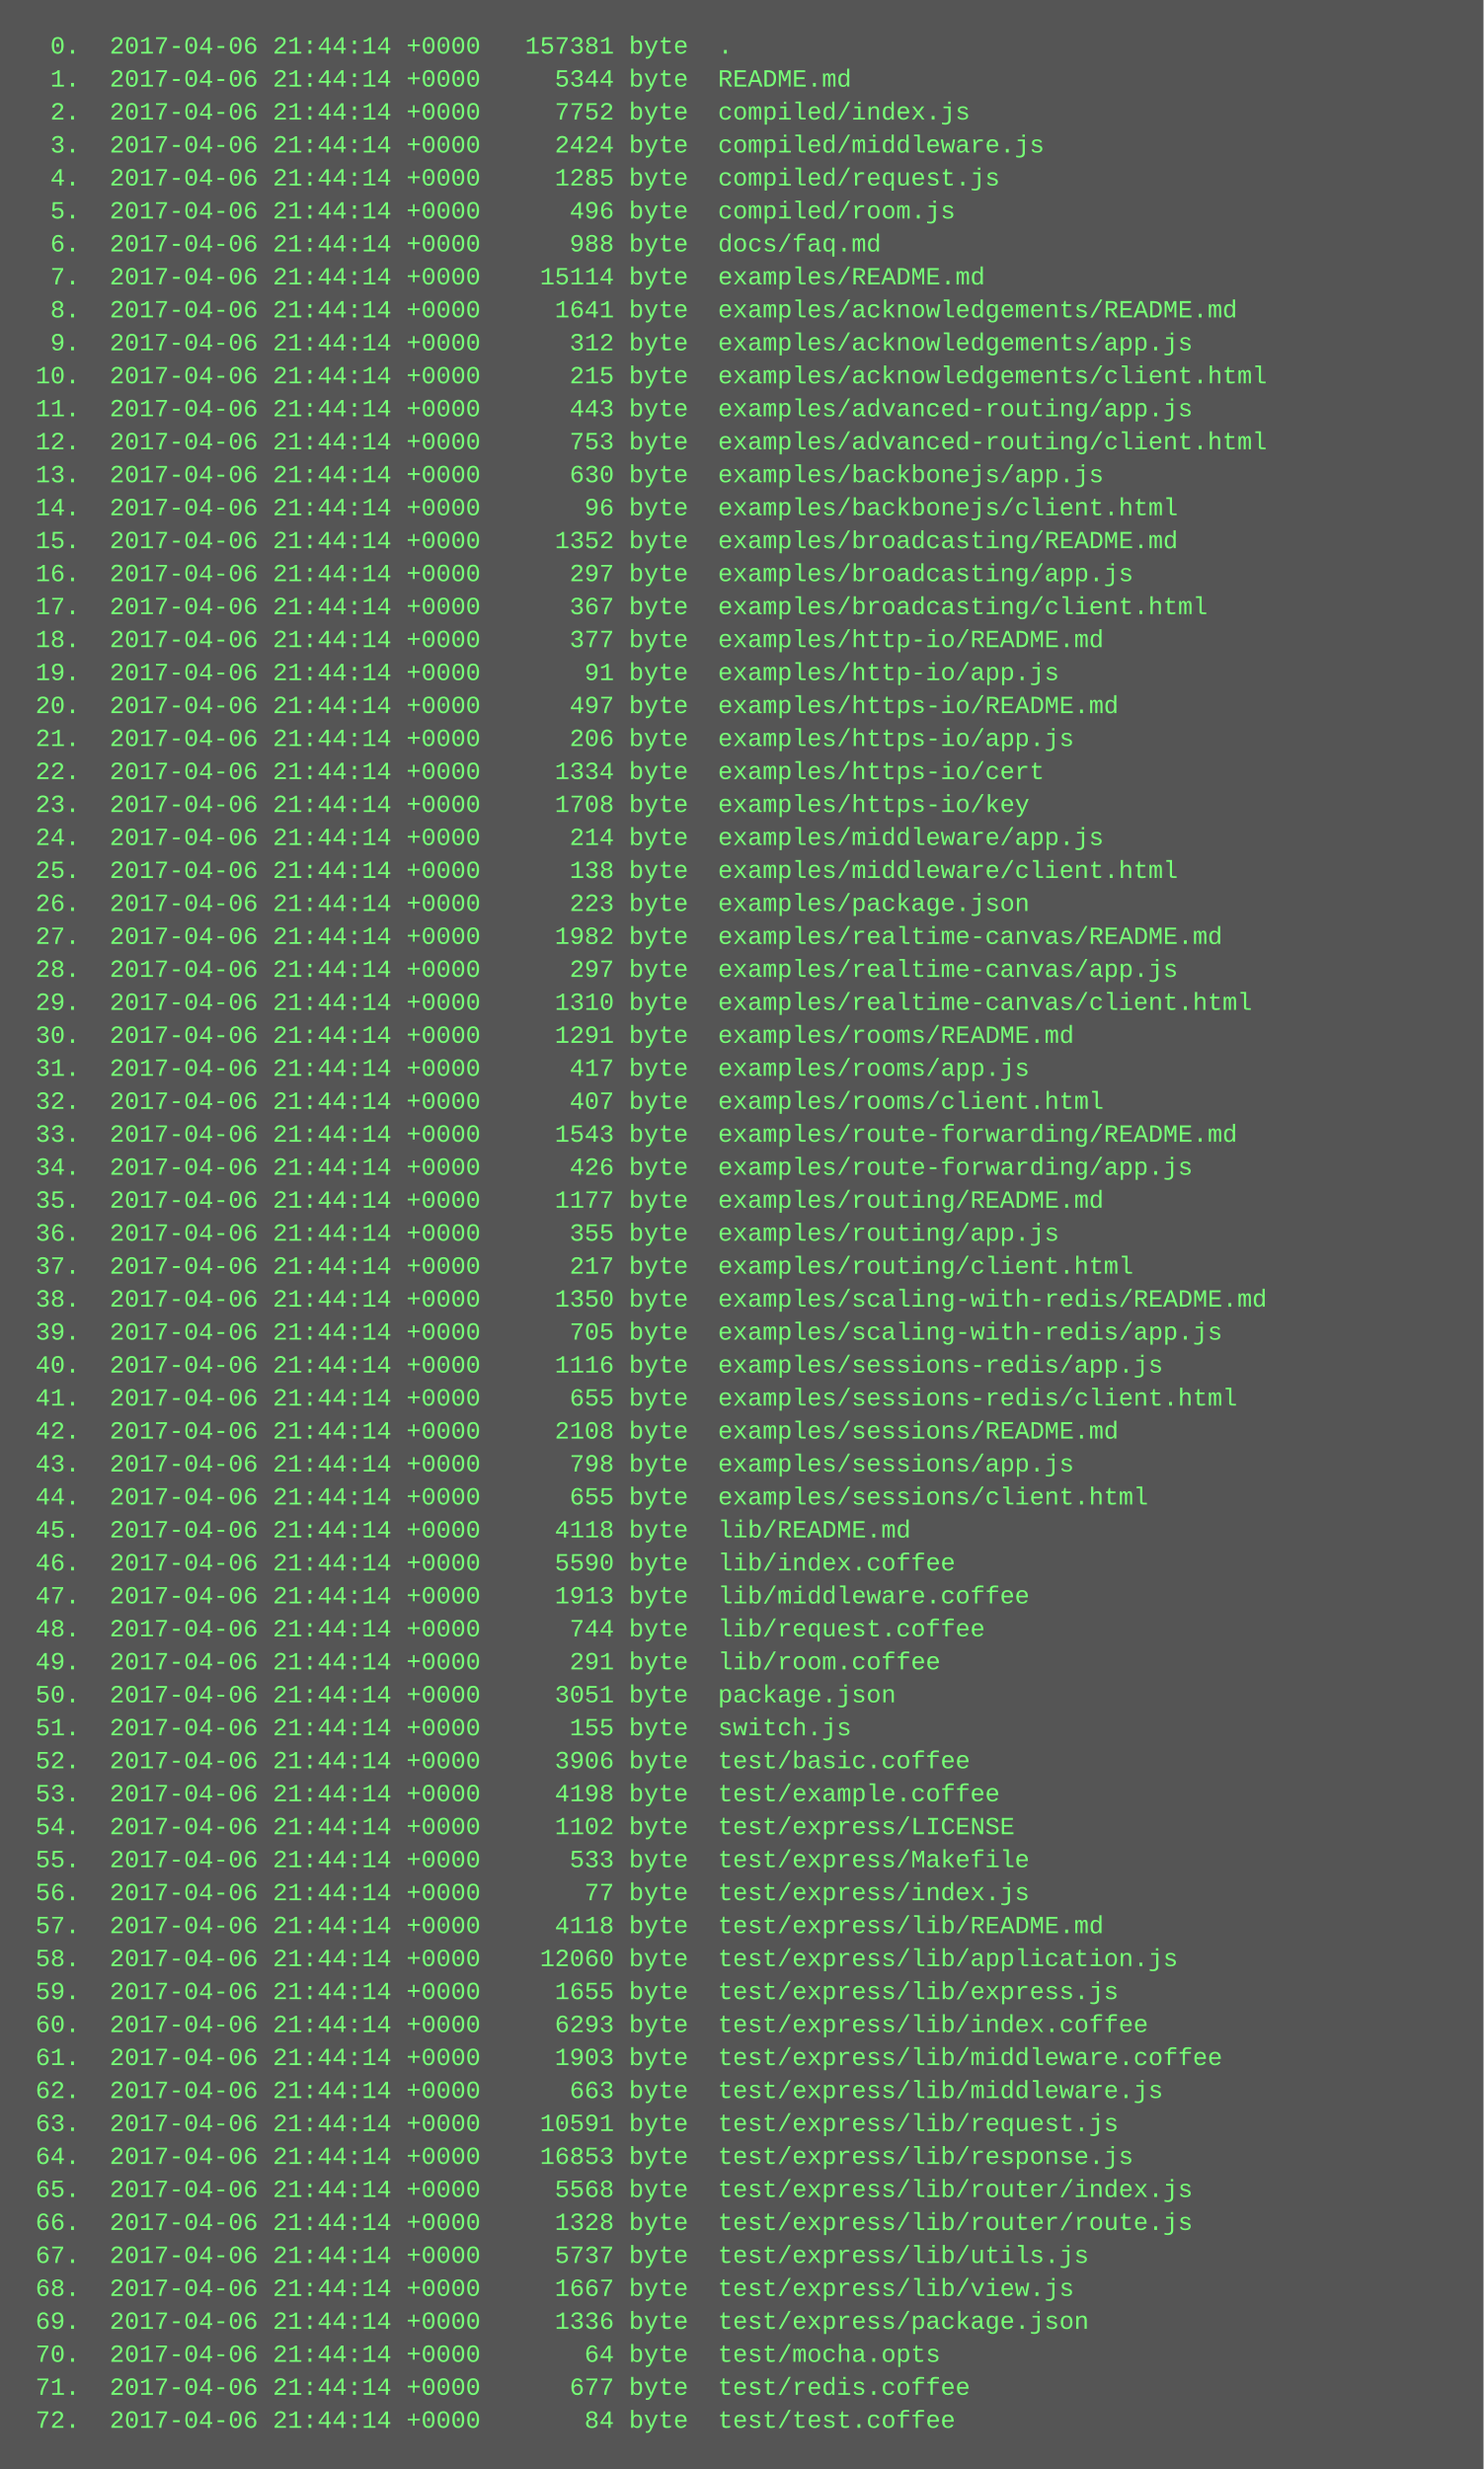
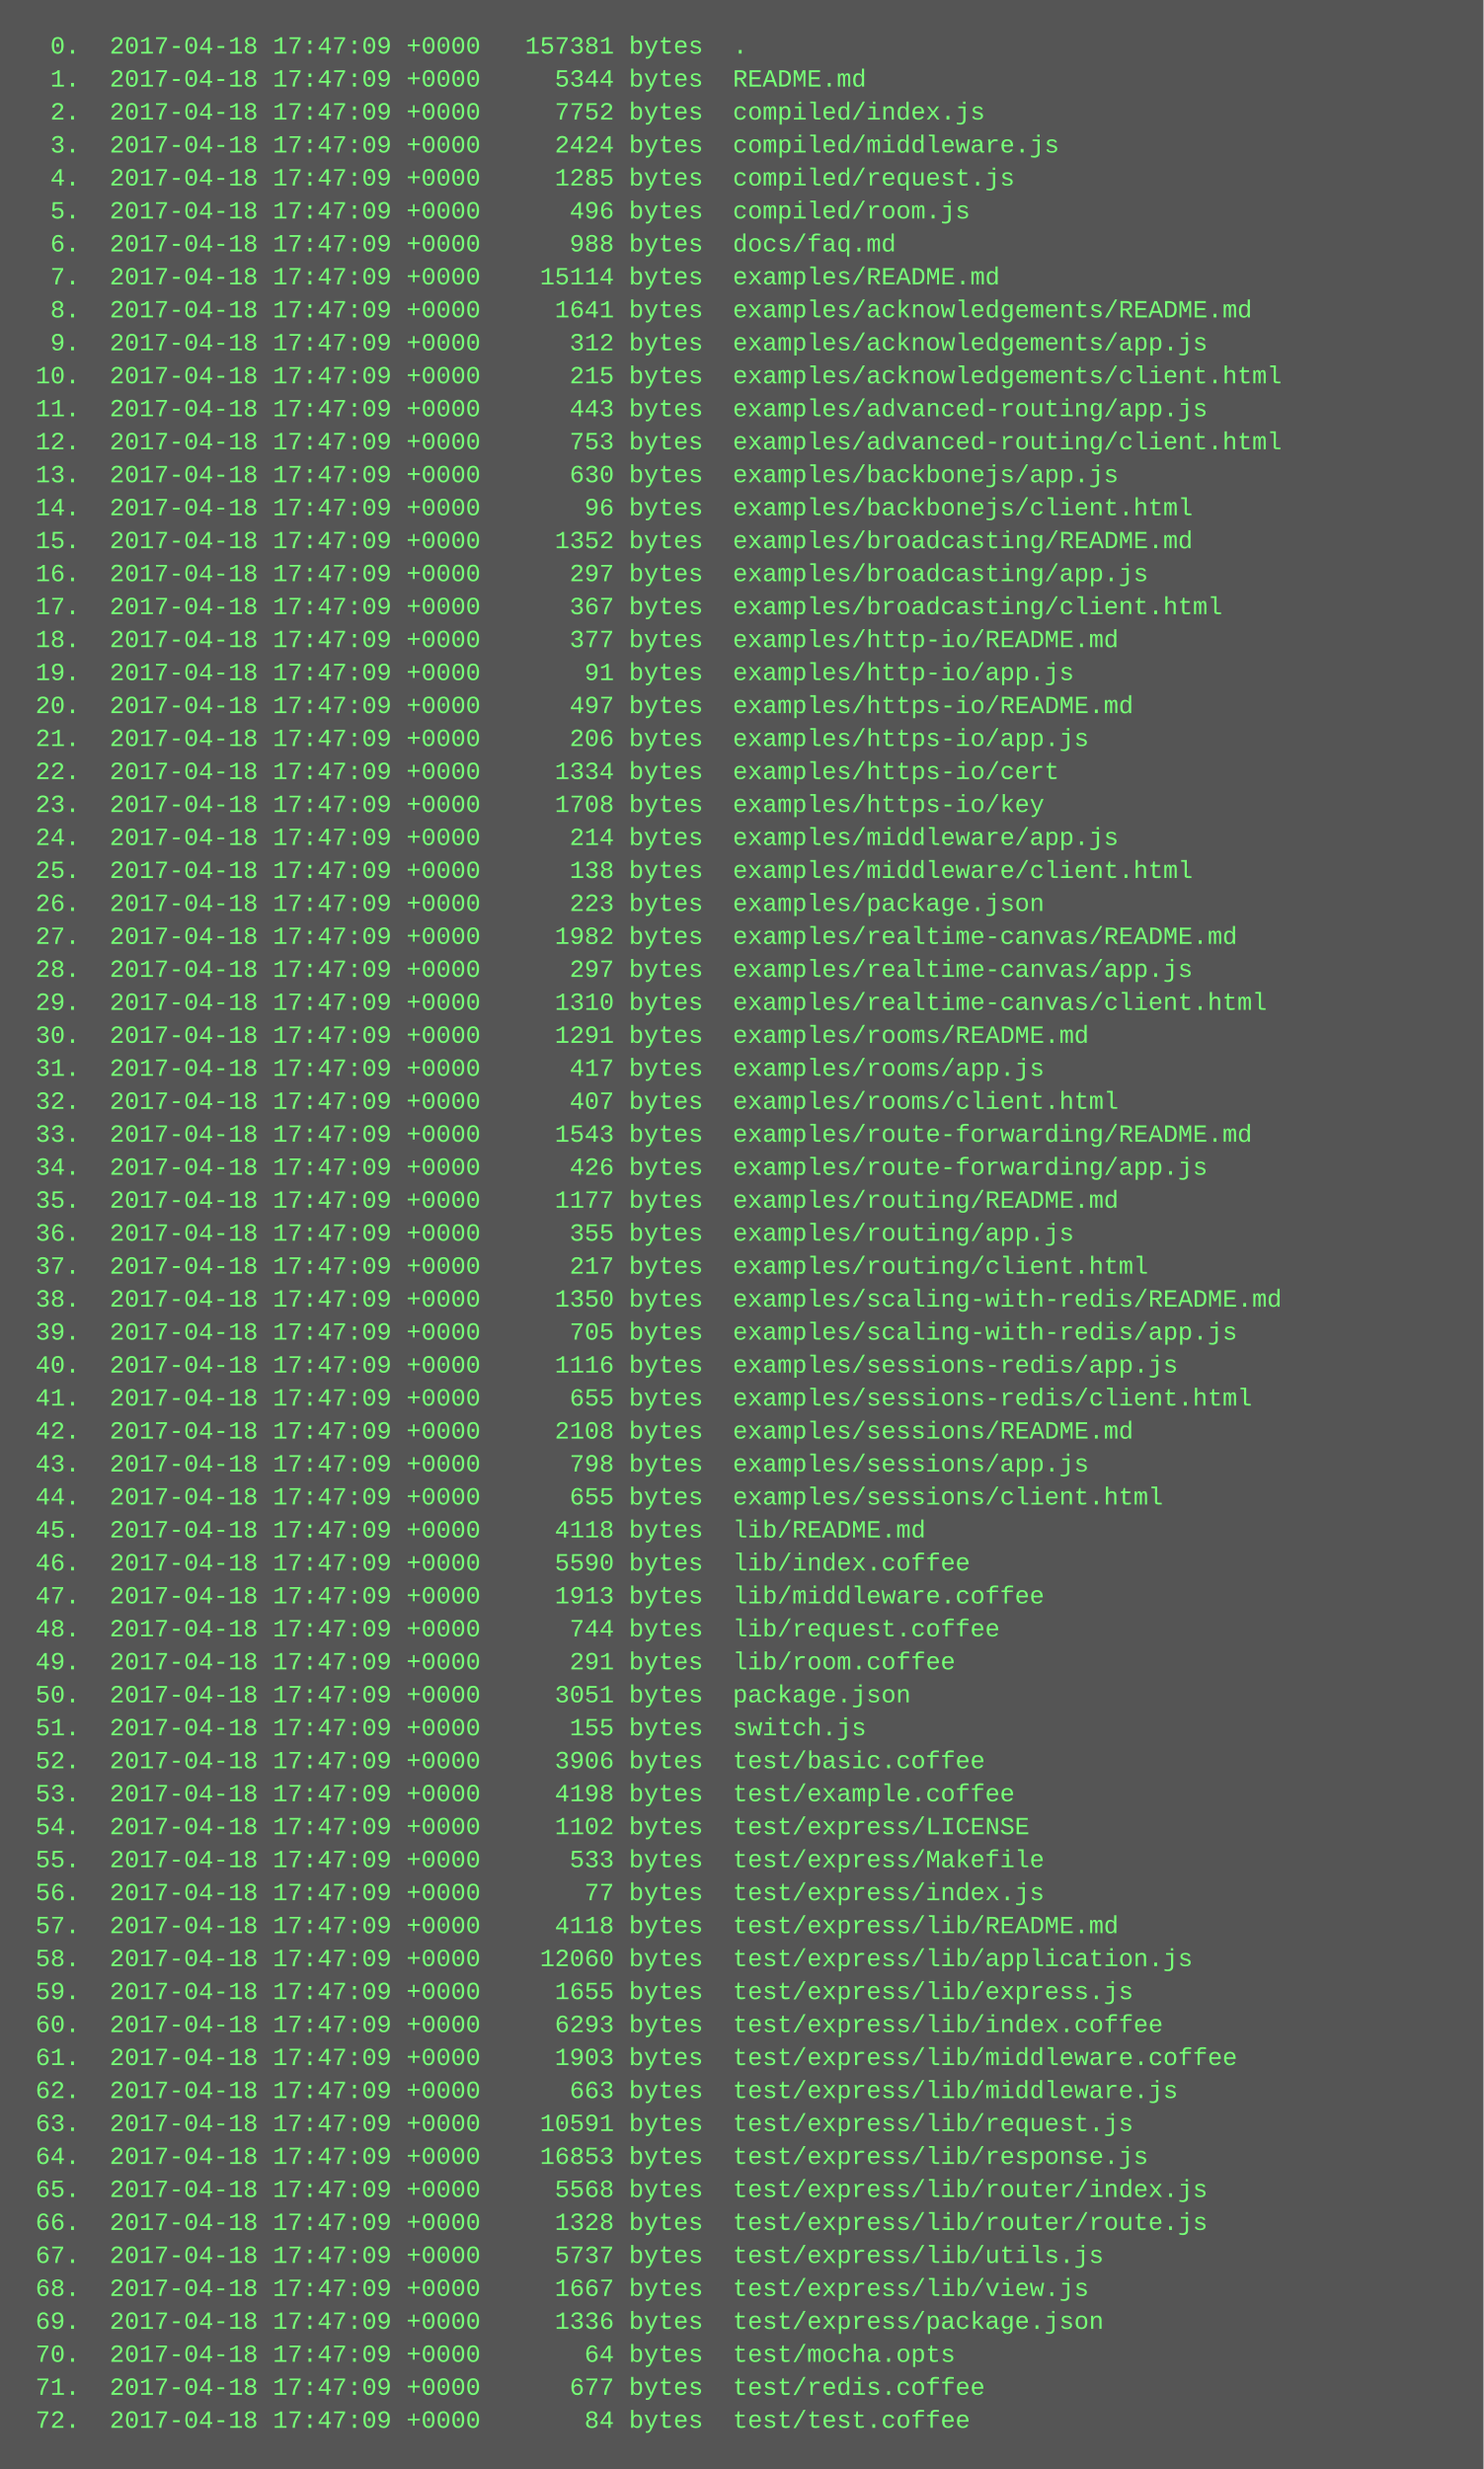
<svg xmlns="http://www.w3.org/2000/svg" height="1198" width="720">
  <rect height="1198" fill="#555" width="720" />
  <text fill="#7f7" font-family="Courier New" font-size="12" xml:space="preserve">
-     <tspan x="10" y="26">  0.  2017-04-06 21:44:14 +0000   157381 byte  .</tspan>
-     <tspan x="10" y="42">  1.  2017-04-06 21:44:14 +0000     5344 byte  README.md</tspan>
-     <tspan x="10" y="58">  2.  2017-04-06 21:44:14 +0000     7752 byte  compiled/index.js</tspan>
-     <tspan x="10" y="74">  3.  2017-04-06 21:44:14 +0000     2424 byte  compiled/middleware.js</tspan>
-     <tspan x="10" y="90">  4.  2017-04-06 21:44:14 +0000     1285 byte  compiled/request.js</tspan>
-     <tspan x="10" y="106">  5.  2017-04-06 21:44:14 +0000      496 byte  compiled/room.js</tspan>
-     <tspan x="10" y="122">  6.  2017-04-06 21:44:14 +0000      988 byte  docs/faq.md</tspan>
-     <tspan x="10" y="138">  7.  2017-04-06 21:44:14 +0000    15114 byte  examples/README.md</tspan>
-     <tspan x="10" y="154">  8.  2017-04-06 21:44:14 +0000     1641 byte  examples/acknowledgements/README.md</tspan>
-     <tspan x="10" y="170">  9.  2017-04-06 21:44:14 +0000      312 byte  examples/acknowledgements/app.js</tspan>
-     <tspan x="10" y="186"> 10.  2017-04-06 21:44:14 +0000      215 byte  examples/acknowledgements/client.html</tspan>
-     <tspan x="10" y="202"> 11.  2017-04-06 21:44:14 +0000      443 byte  examples/advanced-routing/app.js</tspan>
-     <tspan x="10" y="218"> 12.  2017-04-06 21:44:14 +0000      753 byte  examples/advanced-routing/client.html</tspan>
-     <tspan x="10" y="234"> 13.  2017-04-06 21:44:14 +0000      630 byte  examples/backbonejs/app.js</tspan>
-     <tspan x="10" y="250"> 14.  2017-04-06 21:44:14 +0000       96 byte  examples/backbonejs/client.html</tspan>
-     <tspan x="10" y="266"> 15.  2017-04-06 21:44:14 +0000     1352 byte  examples/broadcasting/README.md</tspan>
-     <tspan x="10" y="282"> 16.  2017-04-06 21:44:14 +0000      297 byte  examples/broadcasting/app.js</tspan>
-     <tspan x="10" y="298"> 17.  2017-04-06 21:44:14 +0000      367 byte  examples/broadcasting/client.html</tspan>
-     <tspan x="10" y="314"> 18.  2017-04-06 21:44:14 +0000      377 byte  examples/http-io/README.md</tspan>
-     <tspan x="10" y="330"> 19.  2017-04-06 21:44:14 +0000       91 byte  examples/http-io/app.js</tspan>
-     <tspan x="10" y="346"> 20.  2017-04-06 21:44:14 +0000      497 byte  examples/https-io/README.md</tspan>
-     <tspan x="10" y="362"> 21.  2017-04-06 21:44:14 +0000      206 byte  examples/https-io/app.js</tspan>
-     <tspan x="10" y="378"> 22.  2017-04-06 21:44:14 +0000     1334 byte  examples/https-io/cert</tspan>
-     <tspan x="10" y="394"> 23.  2017-04-06 21:44:14 +0000     1708 byte  examples/https-io/key</tspan>
-     <tspan x="10" y="410"> 24.  2017-04-06 21:44:14 +0000      214 byte  examples/middleware/app.js</tspan>
-     <tspan x="10" y="426"> 25.  2017-04-06 21:44:14 +0000      138 byte  examples/middleware/client.html</tspan>
-     <tspan x="10" y="442"> 26.  2017-04-06 21:44:14 +0000      223 byte  examples/package.json</tspan>
-     <tspan x="10" y="458"> 27.  2017-04-06 21:44:14 +0000     1982 byte  examples/realtime-canvas/README.md</tspan>
-     <tspan x="10" y="474"> 28.  2017-04-06 21:44:14 +0000      297 byte  examples/realtime-canvas/app.js</tspan>
-     <tspan x="10" y="490"> 29.  2017-04-06 21:44:14 +0000     1310 byte  examples/realtime-canvas/client.html</tspan>
-     <tspan x="10" y="506"> 30.  2017-04-06 21:44:14 +0000     1291 byte  examples/rooms/README.md</tspan>
-     <tspan x="10" y="522"> 31.  2017-04-06 21:44:14 +0000      417 byte  examples/rooms/app.js</tspan>
-     <tspan x="10" y="538"> 32.  2017-04-06 21:44:14 +0000      407 byte  examples/rooms/client.html</tspan>
-     <tspan x="10" y="554"> 33.  2017-04-06 21:44:14 +0000     1543 byte  examples/route-forwarding/README.md</tspan>
-     <tspan x="10" y="570"> 34.  2017-04-06 21:44:14 +0000      426 byte  examples/route-forwarding/app.js</tspan>
-     <tspan x="10" y="586"> 35.  2017-04-06 21:44:14 +0000     1177 byte  examples/routing/README.md</tspan>
-     <tspan x="10" y="602"> 36.  2017-04-06 21:44:14 +0000      355 byte  examples/routing/app.js</tspan>
-     <tspan x="10" y="618"> 37.  2017-04-06 21:44:14 +0000      217 byte  examples/routing/client.html</tspan>
-     <tspan x="10" y="634"> 38.  2017-04-06 21:44:14 +0000     1350 byte  examples/scaling-with-redis/README.md</tspan>
-     <tspan x="10" y="650"> 39.  2017-04-06 21:44:14 +0000      705 byte  examples/scaling-with-redis/app.js</tspan>
-     <tspan x="10" y="666"> 40.  2017-04-06 21:44:14 +0000     1116 byte  examples/sessions-redis/app.js</tspan>
-     <tspan x="10" y="682"> 41.  2017-04-06 21:44:14 +0000      655 byte  examples/sessions-redis/client.html</tspan>
-     <tspan x="10" y="698"> 42.  2017-04-06 21:44:14 +0000     2108 byte  examples/sessions/README.md</tspan>
-     <tspan x="10" y="714"> 43.  2017-04-06 21:44:14 +0000      798 byte  examples/sessions/app.js</tspan>
-     <tspan x="10" y="730"> 44.  2017-04-06 21:44:14 +0000      655 byte  examples/sessions/client.html</tspan>
-     <tspan x="10" y="746"> 45.  2017-04-06 21:44:14 +0000     4118 byte  lib/README.md</tspan>
-     <tspan x="10" y="762"> 46.  2017-04-06 21:44:14 +0000     5590 byte  lib/index.coffee</tspan>
-     <tspan x="10" y="778"> 47.  2017-04-06 21:44:14 +0000     1913 byte  lib/middleware.coffee</tspan>
-     <tspan x="10" y="794"> 48.  2017-04-06 21:44:14 +0000      744 byte  lib/request.coffee</tspan>
-     <tspan x="10" y="810"> 49.  2017-04-06 21:44:14 +0000      291 byte  lib/room.coffee</tspan>
-     <tspan x="10" y="826"> 50.  2017-04-06 21:44:14 +0000     3051 byte  package.json</tspan>
-     <tspan x="10" y="842"> 51.  2017-04-06 21:44:14 +0000      155 byte  switch.js</tspan>
-     <tspan x="10" y="858"> 52.  2017-04-06 21:44:14 +0000     3906 byte  test/basic.coffee</tspan>
-     <tspan x="10" y="874"> 53.  2017-04-06 21:44:14 +0000     4198 byte  test/example.coffee</tspan>
-     <tspan x="10" y="890"> 54.  2017-04-06 21:44:14 +0000     1102 byte  test/express/LICENSE</tspan>
-     <tspan x="10" y="906"> 55.  2017-04-06 21:44:14 +0000      533 byte  test/express/Makefile</tspan>
-     <tspan x="10" y="922"> 56.  2017-04-06 21:44:14 +0000       77 byte  test/express/index.js</tspan>
-     <tspan x="10" y="938"> 57.  2017-04-06 21:44:14 +0000     4118 byte  test/express/lib/README.md</tspan>
-     <tspan x="10" y="954"> 58.  2017-04-06 21:44:14 +0000    12060 byte  test/express/lib/application.js</tspan>
-     <tspan x="10" y="970"> 59.  2017-04-06 21:44:14 +0000     1655 byte  test/express/lib/express.js</tspan>
-     <tspan x="10" y="986"> 60.  2017-04-06 21:44:14 +0000     6293 byte  test/express/lib/index.coffee</tspan>
-     <tspan x="10" y="1002"> 61.  2017-04-06 21:44:14 +0000     1903 byte  test/express/lib/middleware.coffee</tspan>
-     <tspan x="10" y="1018"> 62.  2017-04-06 21:44:14 +0000      663 byte  test/express/lib/middleware.js</tspan>
-     <tspan x="10" y="1034"> 63.  2017-04-06 21:44:14 +0000    10591 byte  test/express/lib/request.js</tspan>
-     <tspan x="10" y="1050"> 64.  2017-04-06 21:44:14 +0000    16853 byte  test/express/lib/response.js</tspan>
-     <tspan x="10" y="1066"> 65.  2017-04-06 21:44:14 +0000     5568 byte  test/express/lib/router/index.js</tspan>
-     <tspan x="10" y="1082"> 66.  2017-04-06 21:44:14 +0000     1328 byte  test/express/lib/router/route.js</tspan>
-     <tspan x="10" y="1098"> 67.  2017-04-06 21:44:14 +0000     5737 byte  test/express/lib/utils.js</tspan>
-     <tspan x="10" y="1114"> 68.  2017-04-06 21:44:14 +0000     1667 byte  test/express/lib/view.js</tspan>
-     <tspan x="10" y="1130"> 69.  2017-04-06 21:44:14 +0000     1336 byte  test/express/package.json</tspan>
-     <tspan x="10" y="1146"> 70.  2017-04-06 21:44:14 +0000       64 byte  test/mocha.opts</tspan>
-     <tspan x="10" y="1162"> 71.  2017-04-06 21:44:14 +0000      677 byte  test/redis.coffee</tspan>
-     <tspan x="10" y="1178"> 72.  2017-04-06 21:44:14 +0000       84 byte  test/test.coffee</tspan>
+     <tspan x="10" y="26">  0.  2017-04-18 17:47:09 +0000   157381 bytes  .</tspan>
+     <tspan x="10" y="42">  1.  2017-04-18 17:47:09 +0000     5344 bytes  README.md</tspan>
+     <tspan x="10" y="58">  2.  2017-04-18 17:47:09 +0000     7752 bytes  compiled/index.js</tspan>
+     <tspan x="10" y="74">  3.  2017-04-18 17:47:09 +0000     2424 bytes  compiled/middleware.js</tspan>
+     <tspan x="10" y="90">  4.  2017-04-18 17:47:09 +0000     1285 bytes  compiled/request.js</tspan>
+     <tspan x="10" y="106">  5.  2017-04-18 17:47:09 +0000      496 bytes  compiled/room.js</tspan>
+     <tspan x="10" y="122">  6.  2017-04-18 17:47:09 +0000      988 bytes  docs/faq.md</tspan>
+     <tspan x="10" y="138">  7.  2017-04-18 17:47:09 +0000    15114 bytes  examples/README.md</tspan>
+     <tspan x="10" y="154">  8.  2017-04-18 17:47:09 +0000     1641 bytes  examples/acknowledgements/README.md</tspan>
+     <tspan x="10" y="170">  9.  2017-04-18 17:47:09 +0000      312 bytes  examples/acknowledgements/app.js</tspan>
+     <tspan x="10" y="186"> 10.  2017-04-18 17:47:09 +0000      215 bytes  examples/acknowledgements/client.html</tspan>
+     <tspan x="10" y="202"> 11.  2017-04-18 17:47:09 +0000      443 bytes  examples/advanced-routing/app.js</tspan>
+     <tspan x="10" y="218"> 12.  2017-04-18 17:47:09 +0000      753 bytes  examples/advanced-routing/client.html</tspan>
+     <tspan x="10" y="234"> 13.  2017-04-18 17:47:09 +0000      630 bytes  examples/backbonejs/app.js</tspan>
+     <tspan x="10" y="250"> 14.  2017-04-18 17:47:09 +0000       96 bytes  examples/backbonejs/client.html</tspan>
+     <tspan x="10" y="266"> 15.  2017-04-18 17:47:09 +0000     1352 bytes  examples/broadcasting/README.md</tspan>
+     <tspan x="10" y="282"> 16.  2017-04-18 17:47:09 +0000      297 bytes  examples/broadcasting/app.js</tspan>
+     <tspan x="10" y="298"> 17.  2017-04-18 17:47:09 +0000      367 bytes  examples/broadcasting/client.html</tspan>
+     <tspan x="10" y="314"> 18.  2017-04-18 17:47:09 +0000      377 bytes  examples/http-io/README.md</tspan>
+     <tspan x="10" y="330"> 19.  2017-04-18 17:47:09 +0000       91 bytes  examples/http-io/app.js</tspan>
+     <tspan x="10" y="346"> 20.  2017-04-18 17:47:09 +0000      497 bytes  examples/https-io/README.md</tspan>
+     <tspan x="10" y="362"> 21.  2017-04-18 17:47:09 +0000      206 bytes  examples/https-io/app.js</tspan>
+     <tspan x="10" y="378"> 22.  2017-04-18 17:47:09 +0000     1334 bytes  examples/https-io/cert</tspan>
+     <tspan x="10" y="394"> 23.  2017-04-18 17:47:09 +0000     1708 bytes  examples/https-io/key</tspan>
+     <tspan x="10" y="410"> 24.  2017-04-18 17:47:09 +0000      214 bytes  examples/middleware/app.js</tspan>
+     <tspan x="10" y="426"> 25.  2017-04-18 17:47:09 +0000      138 bytes  examples/middleware/client.html</tspan>
+     <tspan x="10" y="442"> 26.  2017-04-18 17:47:09 +0000      223 bytes  examples/package.json</tspan>
+     <tspan x="10" y="458"> 27.  2017-04-18 17:47:09 +0000     1982 bytes  examples/realtime-canvas/README.md</tspan>
+     <tspan x="10" y="474"> 28.  2017-04-18 17:47:09 +0000      297 bytes  examples/realtime-canvas/app.js</tspan>
+     <tspan x="10" y="490"> 29.  2017-04-18 17:47:09 +0000     1310 bytes  examples/realtime-canvas/client.html</tspan>
+     <tspan x="10" y="506"> 30.  2017-04-18 17:47:09 +0000     1291 bytes  examples/rooms/README.md</tspan>
+     <tspan x="10" y="522"> 31.  2017-04-18 17:47:09 +0000      417 bytes  examples/rooms/app.js</tspan>
+     <tspan x="10" y="538"> 32.  2017-04-18 17:47:09 +0000      407 bytes  examples/rooms/client.html</tspan>
+     <tspan x="10" y="554"> 33.  2017-04-18 17:47:09 +0000     1543 bytes  examples/route-forwarding/README.md</tspan>
+     <tspan x="10" y="570"> 34.  2017-04-18 17:47:09 +0000      426 bytes  examples/route-forwarding/app.js</tspan>
+     <tspan x="10" y="586"> 35.  2017-04-18 17:47:09 +0000     1177 bytes  examples/routing/README.md</tspan>
+     <tspan x="10" y="602"> 36.  2017-04-18 17:47:09 +0000      355 bytes  examples/routing/app.js</tspan>
+     <tspan x="10" y="618"> 37.  2017-04-18 17:47:09 +0000      217 bytes  examples/routing/client.html</tspan>
+     <tspan x="10" y="634"> 38.  2017-04-18 17:47:09 +0000     1350 bytes  examples/scaling-with-redis/README.md</tspan>
+     <tspan x="10" y="650"> 39.  2017-04-18 17:47:09 +0000      705 bytes  examples/scaling-with-redis/app.js</tspan>
+     <tspan x="10" y="666"> 40.  2017-04-18 17:47:09 +0000     1116 bytes  examples/sessions-redis/app.js</tspan>
+     <tspan x="10" y="682"> 41.  2017-04-18 17:47:09 +0000      655 bytes  examples/sessions-redis/client.html</tspan>
+     <tspan x="10" y="698"> 42.  2017-04-18 17:47:09 +0000     2108 bytes  examples/sessions/README.md</tspan>
+     <tspan x="10" y="714"> 43.  2017-04-18 17:47:09 +0000      798 bytes  examples/sessions/app.js</tspan>
+     <tspan x="10" y="730"> 44.  2017-04-18 17:47:09 +0000      655 bytes  examples/sessions/client.html</tspan>
+     <tspan x="10" y="746"> 45.  2017-04-18 17:47:09 +0000     4118 bytes  lib/README.md</tspan>
+     <tspan x="10" y="762"> 46.  2017-04-18 17:47:09 +0000     5590 bytes  lib/index.coffee</tspan>
+     <tspan x="10" y="778"> 47.  2017-04-18 17:47:09 +0000     1913 bytes  lib/middleware.coffee</tspan>
+     <tspan x="10" y="794"> 48.  2017-04-18 17:47:09 +0000      744 bytes  lib/request.coffee</tspan>
+     <tspan x="10" y="810"> 49.  2017-04-18 17:47:09 +0000      291 bytes  lib/room.coffee</tspan>
+     <tspan x="10" y="826"> 50.  2017-04-18 17:47:09 +0000     3051 bytes  package.json</tspan>
+     <tspan x="10" y="842"> 51.  2017-04-18 17:47:09 +0000      155 bytes  switch.js</tspan>
+     <tspan x="10" y="858"> 52.  2017-04-18 17:47:09 +0000     3906 bytes  test/basic.coffee</tspan>
+     <tspan x="10" y="874"> 53.  2017-04-18 17:47:09 +0000     4198 bytes  test/example.coffee</tspan>
+     <tspan x="10" y="890"> 54.  2017-04-18 17:47:09 +0000     1102 bytes  test/express/LICENSE</tspan>
+     <tspan x="10" y="906"> 55.  2017-04-18 17:47:09 +0000      533 bytes  test/express/Makefile</tspan>
+     <tspan x="10" y="922"> 56.  2017-04-18 17:47:09 +0000       77 bytes  test/express/index.js</tspan>
+     <tspan x="10" y="938"> 57.  2017-04-18 17:47:09 +0000     4118 bytes  test/express/lib/README.md</tspan>
+     <tspan x="10" y="954"> 58.  2017-04-18 17:47:09 +0000    12060 bytes  test/express/lib/application.js</tspan>
+     <tspan x="10" y="970"> 59.  2017-04-18 17:47:09 +0000     1655 bytes  test/express/lib/express.js</tspan>
+     <tspan x="10" y="986"> 60.  2017-04-18 17:47:09 +0000     6293 bytes  test/express/lib/index.coffee</tspan>
+     <tspan x="10" y="1002"> 61.  2017-04-18 17:47:09 +0000     1903 bytes  test/express/lib/middleware.coffee</tspan>
+     <tspan x="10" y="1018"> 62.  2017-04-18 17:47:09 +0000      663 bytes  test/express/lib/middleware.js</tspan>
+     <tspan x="10" y="1034"> 63.  2017-04-18 17:47:09 +0000    10591 bytes  test/express/lib/request.js</tspan>
+     <tspan x="10" y="1050"> 64.  2017-04-18 17:47:09 +0000    16853 bytes  test/express/lib/response.js</tspan>
+     <tspan x="10" y="1066"> 65.  2017-04-18 17:47:09 +0000     5568 bytes  test/express/lib/router/index.js</tspan>
+     <tspan x="10" y="1082"> 66.  2017-04-18 17:47:09 +0000     1328 bytes  test/express/lib/router/route.js</tspan>
+     <tspan x="10" y="1098"> 67.  2017-04-18 17:47:09 +0000     5737 bytes  test/express/lib/utils.js</tspan>
+     <tspan x="10" y="1114"> 68.  2017-04-18 17:47:09 +0000     1667 bytes  test/express/lib/view.js</tspan>
+     <tspan x="10" y="1130"> 69.  2017-04-18 17:47:09 +0000     1336 bytes  test/express/package.json</tspan>
+     <tspan x="10" y="1146"> 70.  2017-04-18 17:47:09 +0000       64 bytes  test/mocha.opts</tspan>
+     <tspan x="10" y="1162"> 71.  2017-04-18 17:47:09 +0000      677 bytes  test/redis.coffee</tspan>
+     <tspan x="10" y="1178"> 72.  2017-04-18 17:47:09 +0000       84 bytes  test/test.coffee</tspan>
  </text>
</svg>
